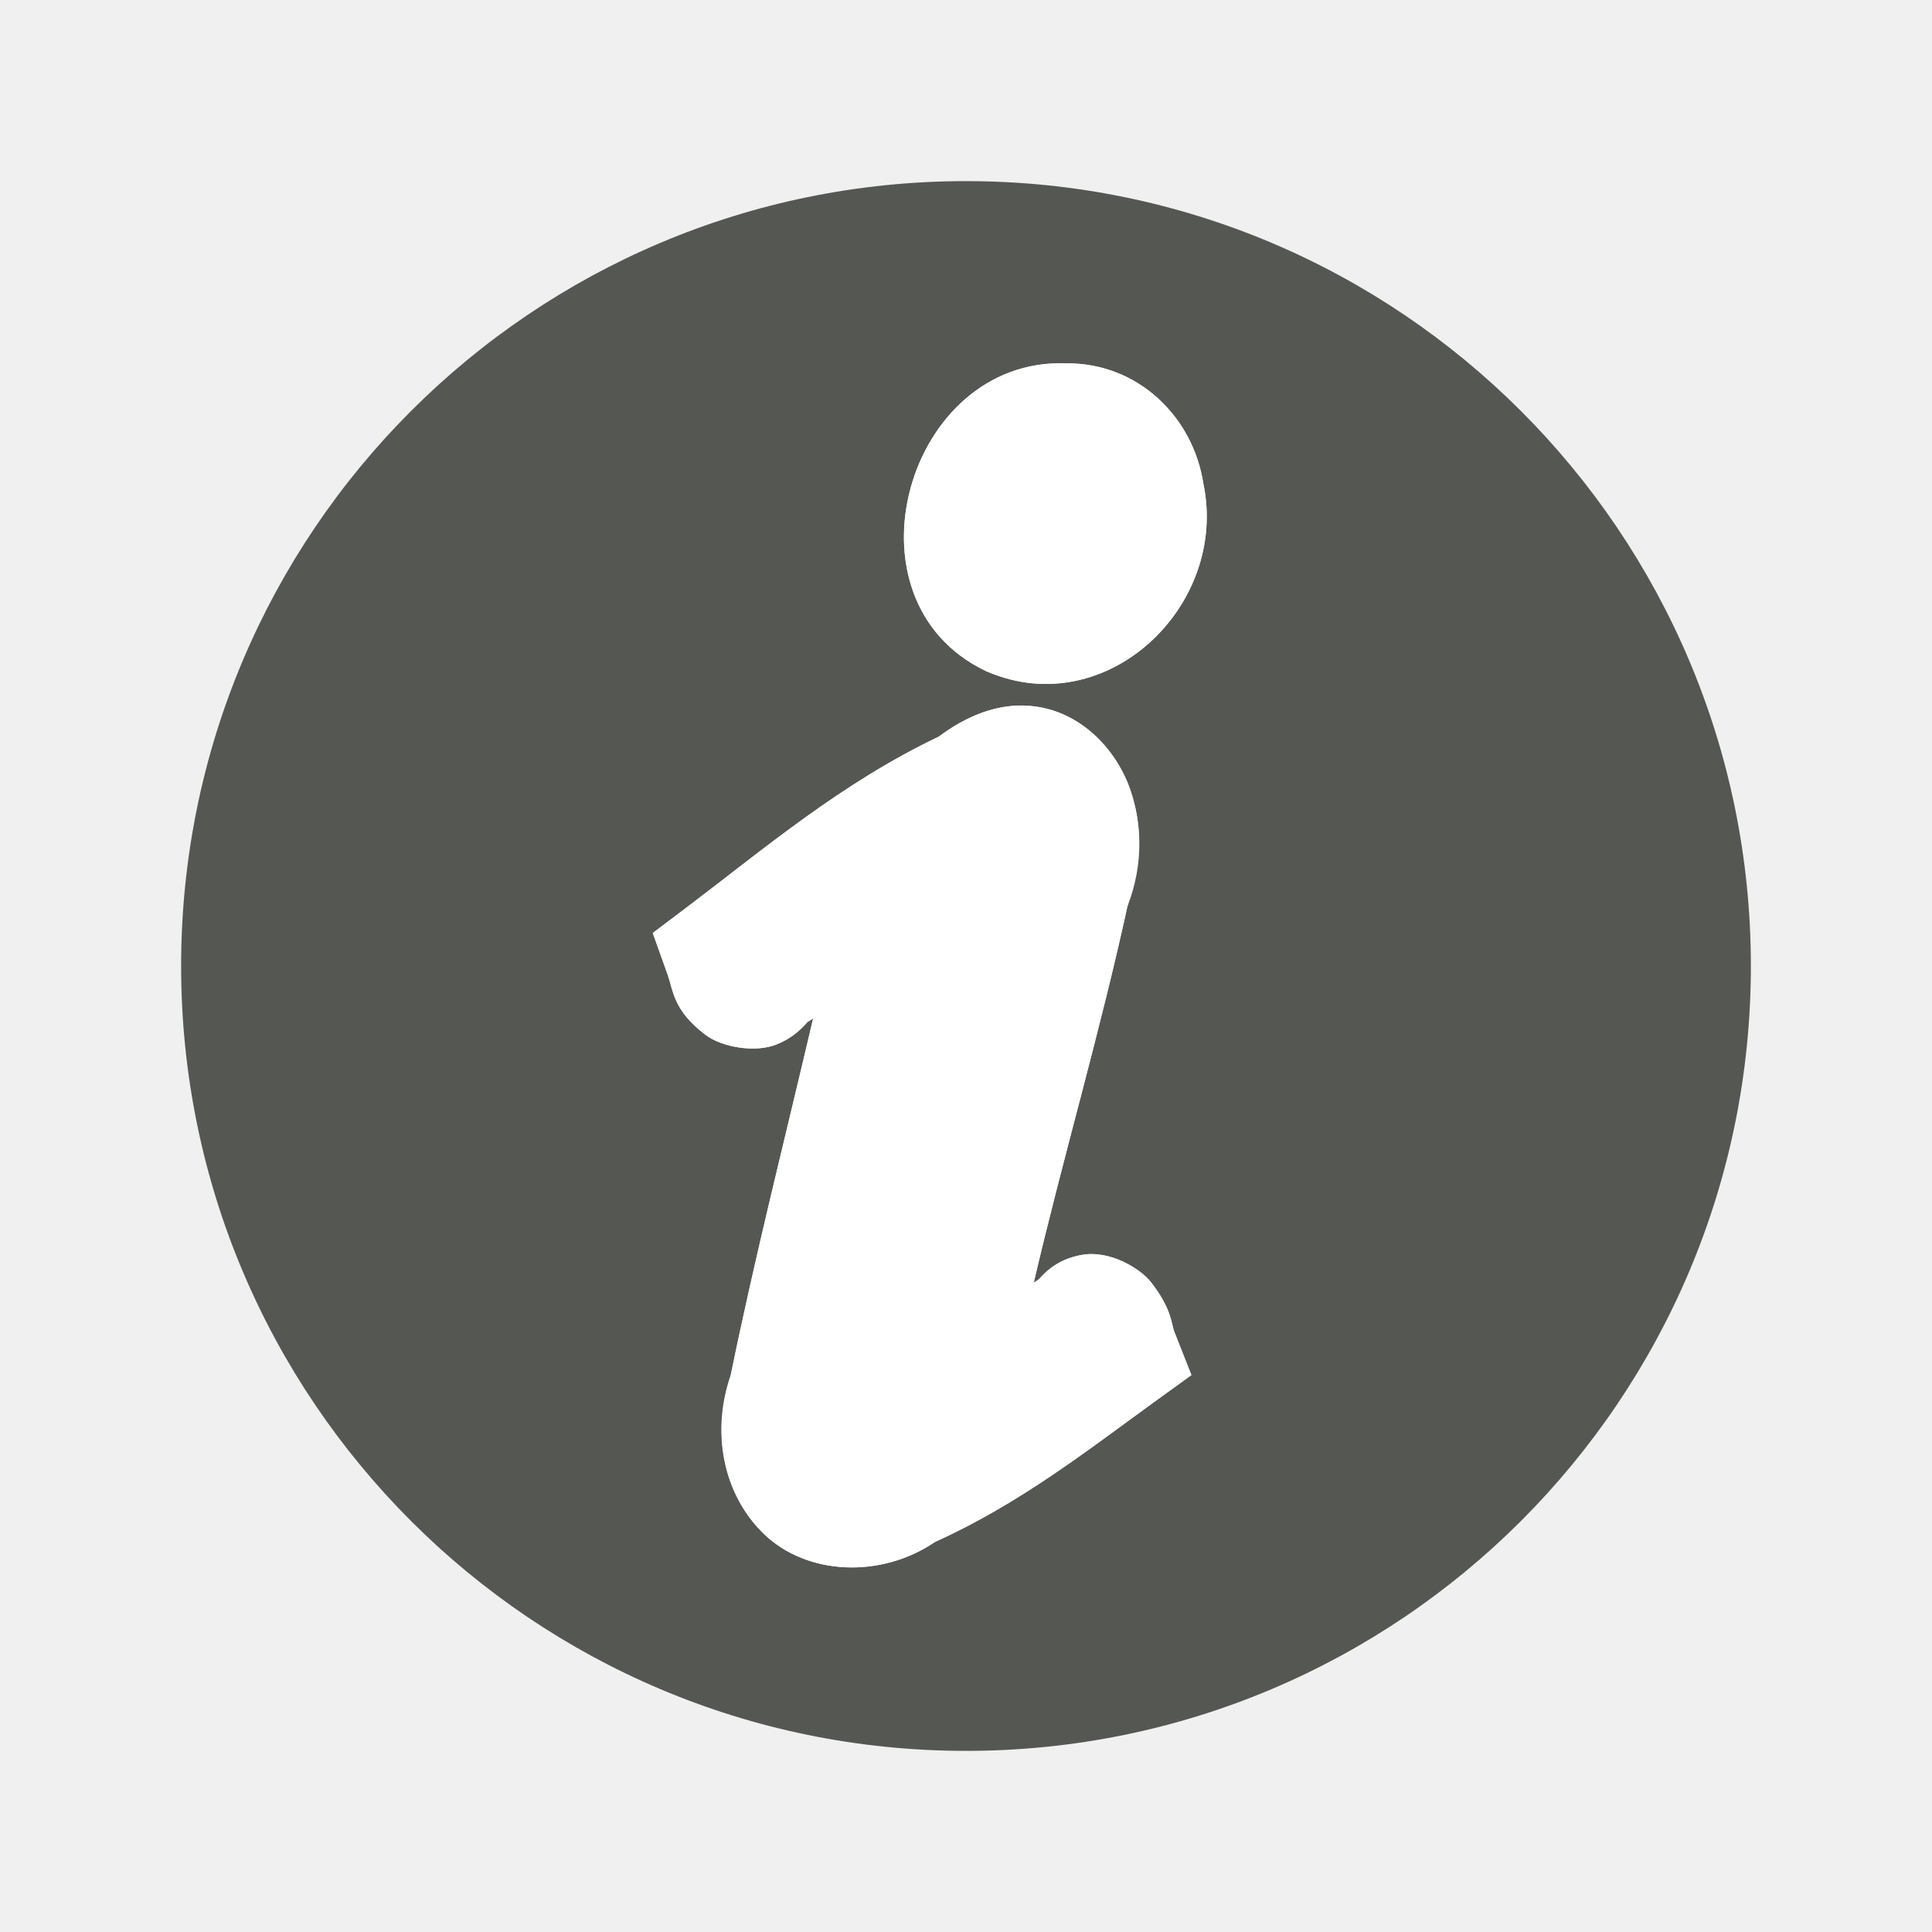
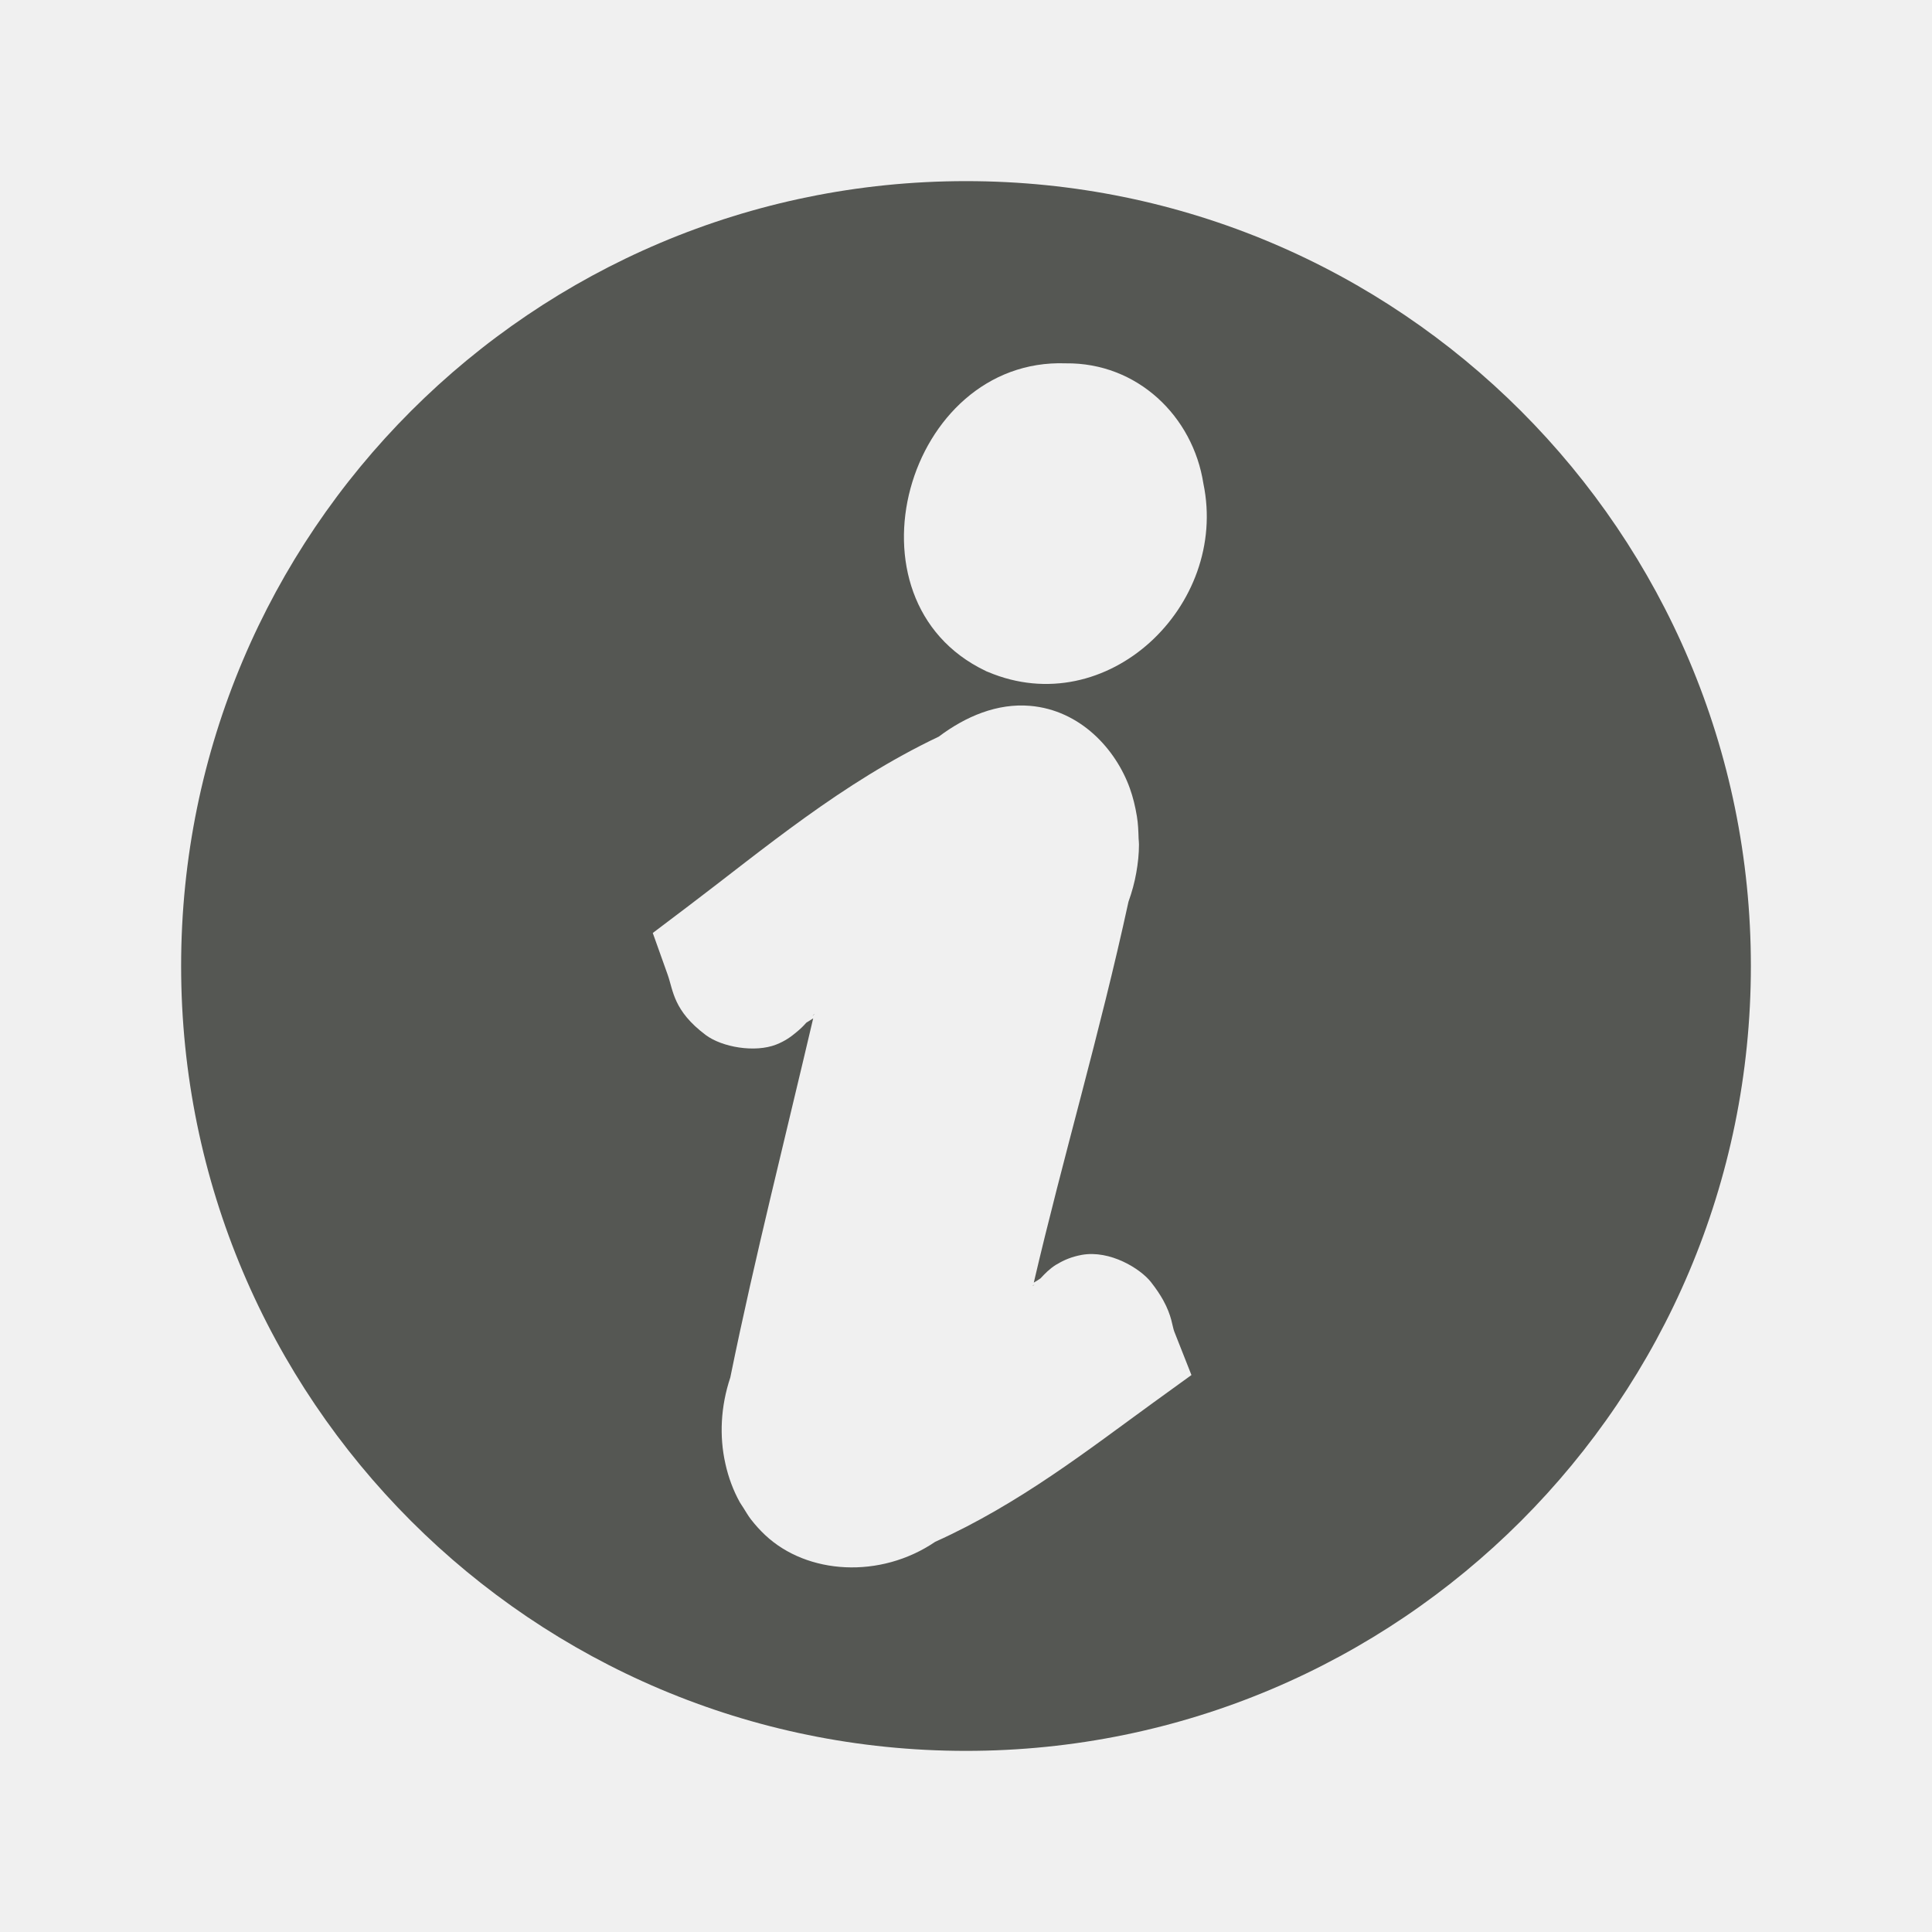
<svg xmlns="http://www.w3.org/2000/svg" viewBox="0 0 32 32">
-   <path style="fill:#555753" d="M 16 3 A 13 13 0 0 0 3 16 A 13 13 0 0 0 16 29 A 13 13 0 0 0 29 16 A 13 13 0 0 0 16 3 z M 17.652 6.018 C 18.839 6.004 19.759 6.895 19.932 8.01 C 20.354 10.033 18.333 11.964 16.363 11.129 L 16.342 11.121 L 16.322 11.111 C 13.878 9.939 15.012 5.924 17.652 6.018 z M 17.061 11.691 C 17.895 11.762 18.481 12.409 18.713 13.055 C 18.924 13.643 18.919 14.301 18.691 14.936 C 18.215 17.129 17.603 19.181 17.123 21.244 C 17.168 21.217 17.204 21.196 17.234 21.174 C 17.385 21.009 17.565 20.849 17.916 20.785 C 18.386 20.7 18.89 21.014 19.064 21.236 C 19.412 21.681 19.403 21.936 19.449 22.053 L 19.734 22.775 L 19.105 23.23 C 18.033 24.007 16.885 24.909 15.49 25.537 C 14.58 26.155 13.37 26.08 12.674 25.426 C 12.001 24.794 11.778 23.775 12.096 22.816 C 12.509 20.793 13.01 18.83 13.469 16.867 C 13.428 16.894 13.392 16.916 13.355 16.939 C 13.234 17.076 13.095 17.207 12.857 17.301 C 12.504 17.44 11.959 17.345 11.689 17.143 C 11.151 16.739 11.153 16.41 11.059 16.145 L 10.812 15.453 L 11.398 15.01 C 12.637 14.074 13.937 12.967 15.549 12.201 C 15.997 11.864 16.518 11.645 17.061 11.691 z M 13.486 16.795 C 13.477 16.806 13.466 16.817 13.457 16.828 L 13.484 16.803 C 13.485 16.8 13.486 16.798 13.486 16.795 z M 17.135 21.273 L 17.109 21.293 C 17.109 21.295 17.108 21.298 17.107 21.301 C 17.115 21.292 17.127 21.283 17.135 21.273 z " />
-   <path style="fill:#ffffff" d="M 17.652,6.018 C 15.012,5.924 13.878,9.939 16.322,11.111 l 0.02,0.01 0.021,0.008 c 1.97,0.835 3.991,-1.096 3.568,-3.119 C 19.759,6.895 18.839,6.004 17.652,6.018 Z m -0.592,5.674 c -0.543,-0.046 -1.064,0.173 -1.512,0.51 -1.612,0.766 -2.911,1.873 -4.15,2.809 l -0.586,0.443 0.246,0.691 c 0.095,0.266 0.093,0.594 0.631,0.998 0.269,0.202 0.814,0.298 1.168,0.158 0.322,-0.127 0.48,-0.318 0.629,-0.506 -6.03e-4,0.003 -0.001,0.005 -0.002,0.008 l -0.207,0.186 c 0.064,-0.039 0.123,-0.076 0.191,-0.121 -0.461,1.971 -0.965,3.942 -1.379,5.975 l 0.049,-0.164 c -0.388,0.998 -0.17,2.086 0.535,2.748 0.696,0.654 1.906,0.729 2.816,0.111 1.395,-0.628 2.542,-1.53 3.615,-2.307 l 0.629,-0.455 -0.285,-0.723 c -0.046,-0.116 -0.037,-0.372 -0.385,-0.816 -0.174,-0.222 -0.678,-0.537 -1.148,-0.451 -0.443,0.081 -0.636,0.311 -0.809,0.516 5.9e-4,-0.003 0.001,-0.005 0.002,-0.008 l 0.293,-0.227 c -0.136,0.064 -0.166,0.109 -0.279,0.178 0.48,-2.063 1.092,-4.116 1.568,-6.309 l -0.061,0.186 c 0.3,-0.691 0.314,-1.421 0.082,-2.066 -0.232,-0.646 -0.818,-1.292 -1.652,-1.363 z" />
+   <path style="fill:#555753" d="M 16 3 A 13 13 0 0 0 3 16 A 13 13 0 0 0 16 29 A 13 13 0 0 0 29 16 A 13 13 0 0 0 16 3 z M 17.652 6.018 C 18.839 6.004 19.759 6.895 19.932 8.01 C 20.354 10.033 18.333 11.964 16.363 11.129 L 16.342 11.121 L 16.322 11.111 C 13.878 9.939 15.012 5.924 17.652 6.018 z M 17.061 11.691 C 17.895 11.762 18.481 12.409 18.713 13.055 C 18.767 13.205 18.804 13.36 18.83 13.518 C 18.851 13.64 18.855 13.765 18.859 13.891 C 18.86 13.923 18.866 13.955 18.865 13.988 C 18.865 14.144 18.848 14.3 18.82 14.457 C 18.792 14.617 18.748 14.777 18.691 14.936 C 18.215 17.129 17.603 19.181 17.123 21.244 C 17.168 21.217 17.204 21.196 17.234 21.174 C 17.308 21.094 17.384 21.016 17.49 20.949 C 17.498 20.944 17.506 20.94 17.514 20.936 C 17.622 20.871 17.748 20.816 17.916 20.785 C 18.386 20.7 18.89 21.014 19.064 21.236 C 19.151 21.347 19.217 21.447 19.266 21.535 C 19.412 21.8 19.415 21.965 19.449 22.053 L 19.734 22.775 L 19.105 23.23 C 18.033 24.007 16.885 24.909 15.49 25.537 C 14.58 26.155 13.37 26.08 12.674 25.426 C 12.59 25.347 12.513 25.262 12.443 25.172 C 12.443 25.171 12.442 25.171 12.441 25.17 C 12.393 25.108 12.354 25.04 12.312 24.973 C 12.294 24.942 12.271 24.914 12.254 24.883 C 12.145 24.687 12.066 24.473 12.016 24.25 C 12.015 24.247 12.014 24.244 12.014 24.24 C 11.963 24.014 11.944 23.779 11.957 23.539 C 11.97 23.299 12.016 23.056 12.096 22.816 C 12.302 21.804 12.531 20.808 12.766 19.818 C 13 18.829 13.239 17.849 13.469 16.867 C 13.428 16.894 13.392 16.916 13.355 16.939 C 13.306 16.995 13.252 17.047 13.189 17.098 C 13.101 17.173 12.999 17.245 12.857 17.301 C 12.504 17.44 11.959 17.345 11.689 17.143 C 11.151 16.739 11.153 16.41 11.059 16.145 L 10.812 15.453 L 11.398 15.01 C 12.637 14.074 13.937 12.967 15.549 12.201 C 15.997 11.864 16.518 11.645 17.061 11.691 z M 13.486 16.795 C 13.477 16.806 13.466 16.817 13.457 16.828 L 13.484 16.803 C 13.485 16.8 13.486 16.798 13.486 16.795 z M 17.135 21.273 L 17.109 21.293 C 17.109 21.295 17.108 21.298 17.107 21.301 C 17.115 21.292 17.127 21.283 17.135 21.273 z " />
</svg>
